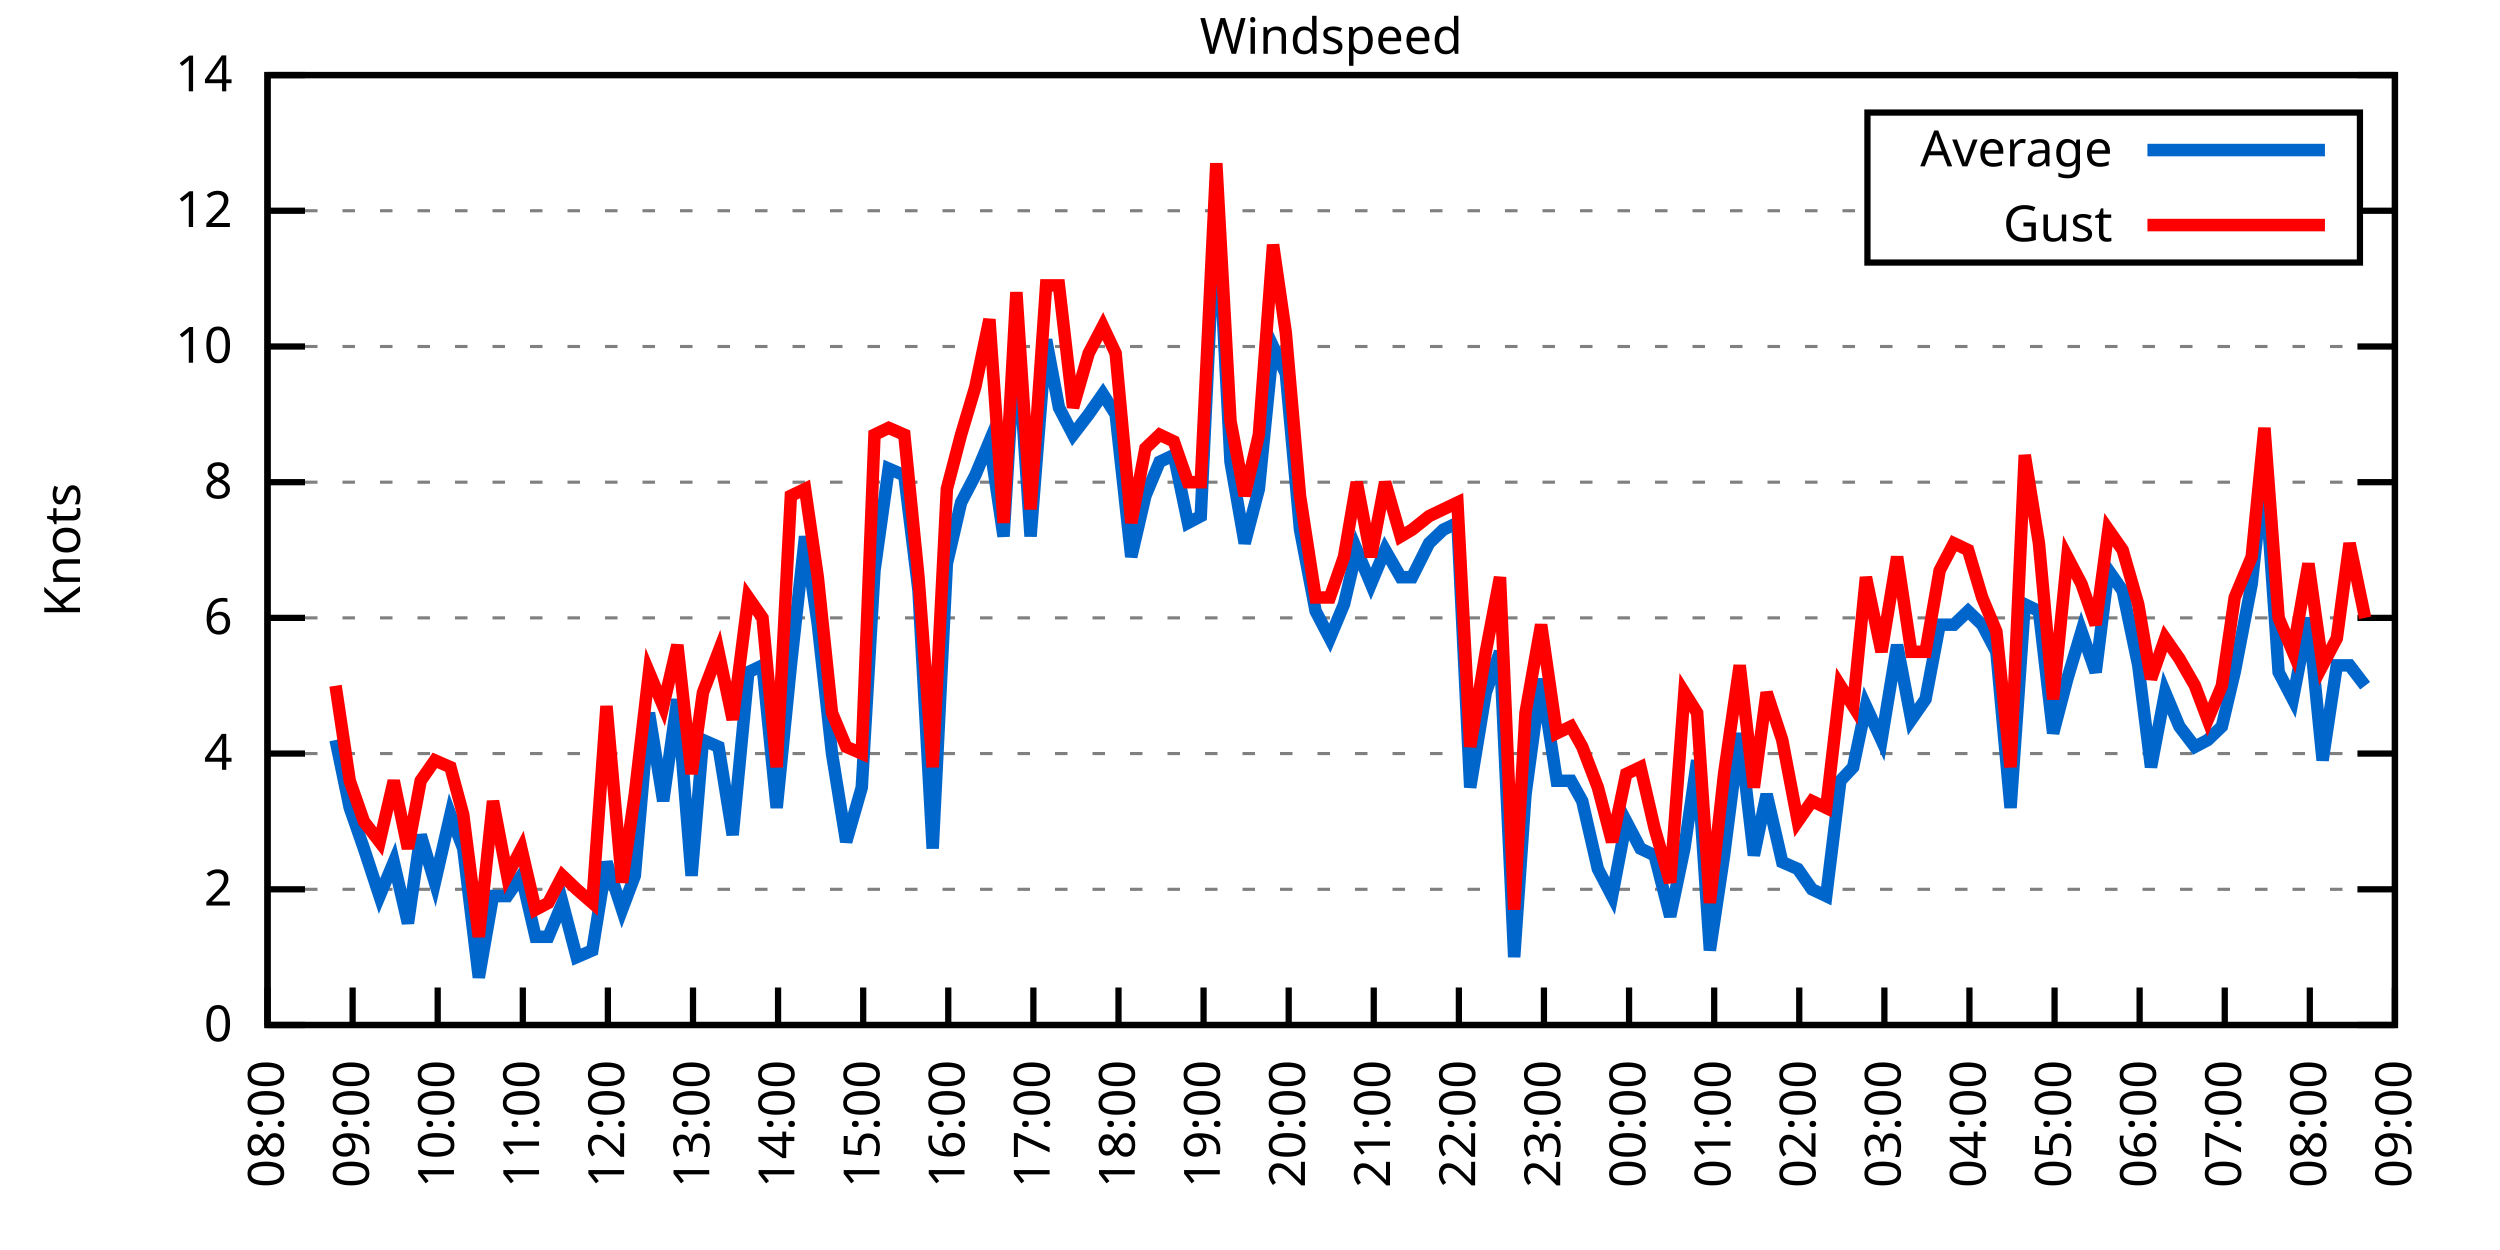
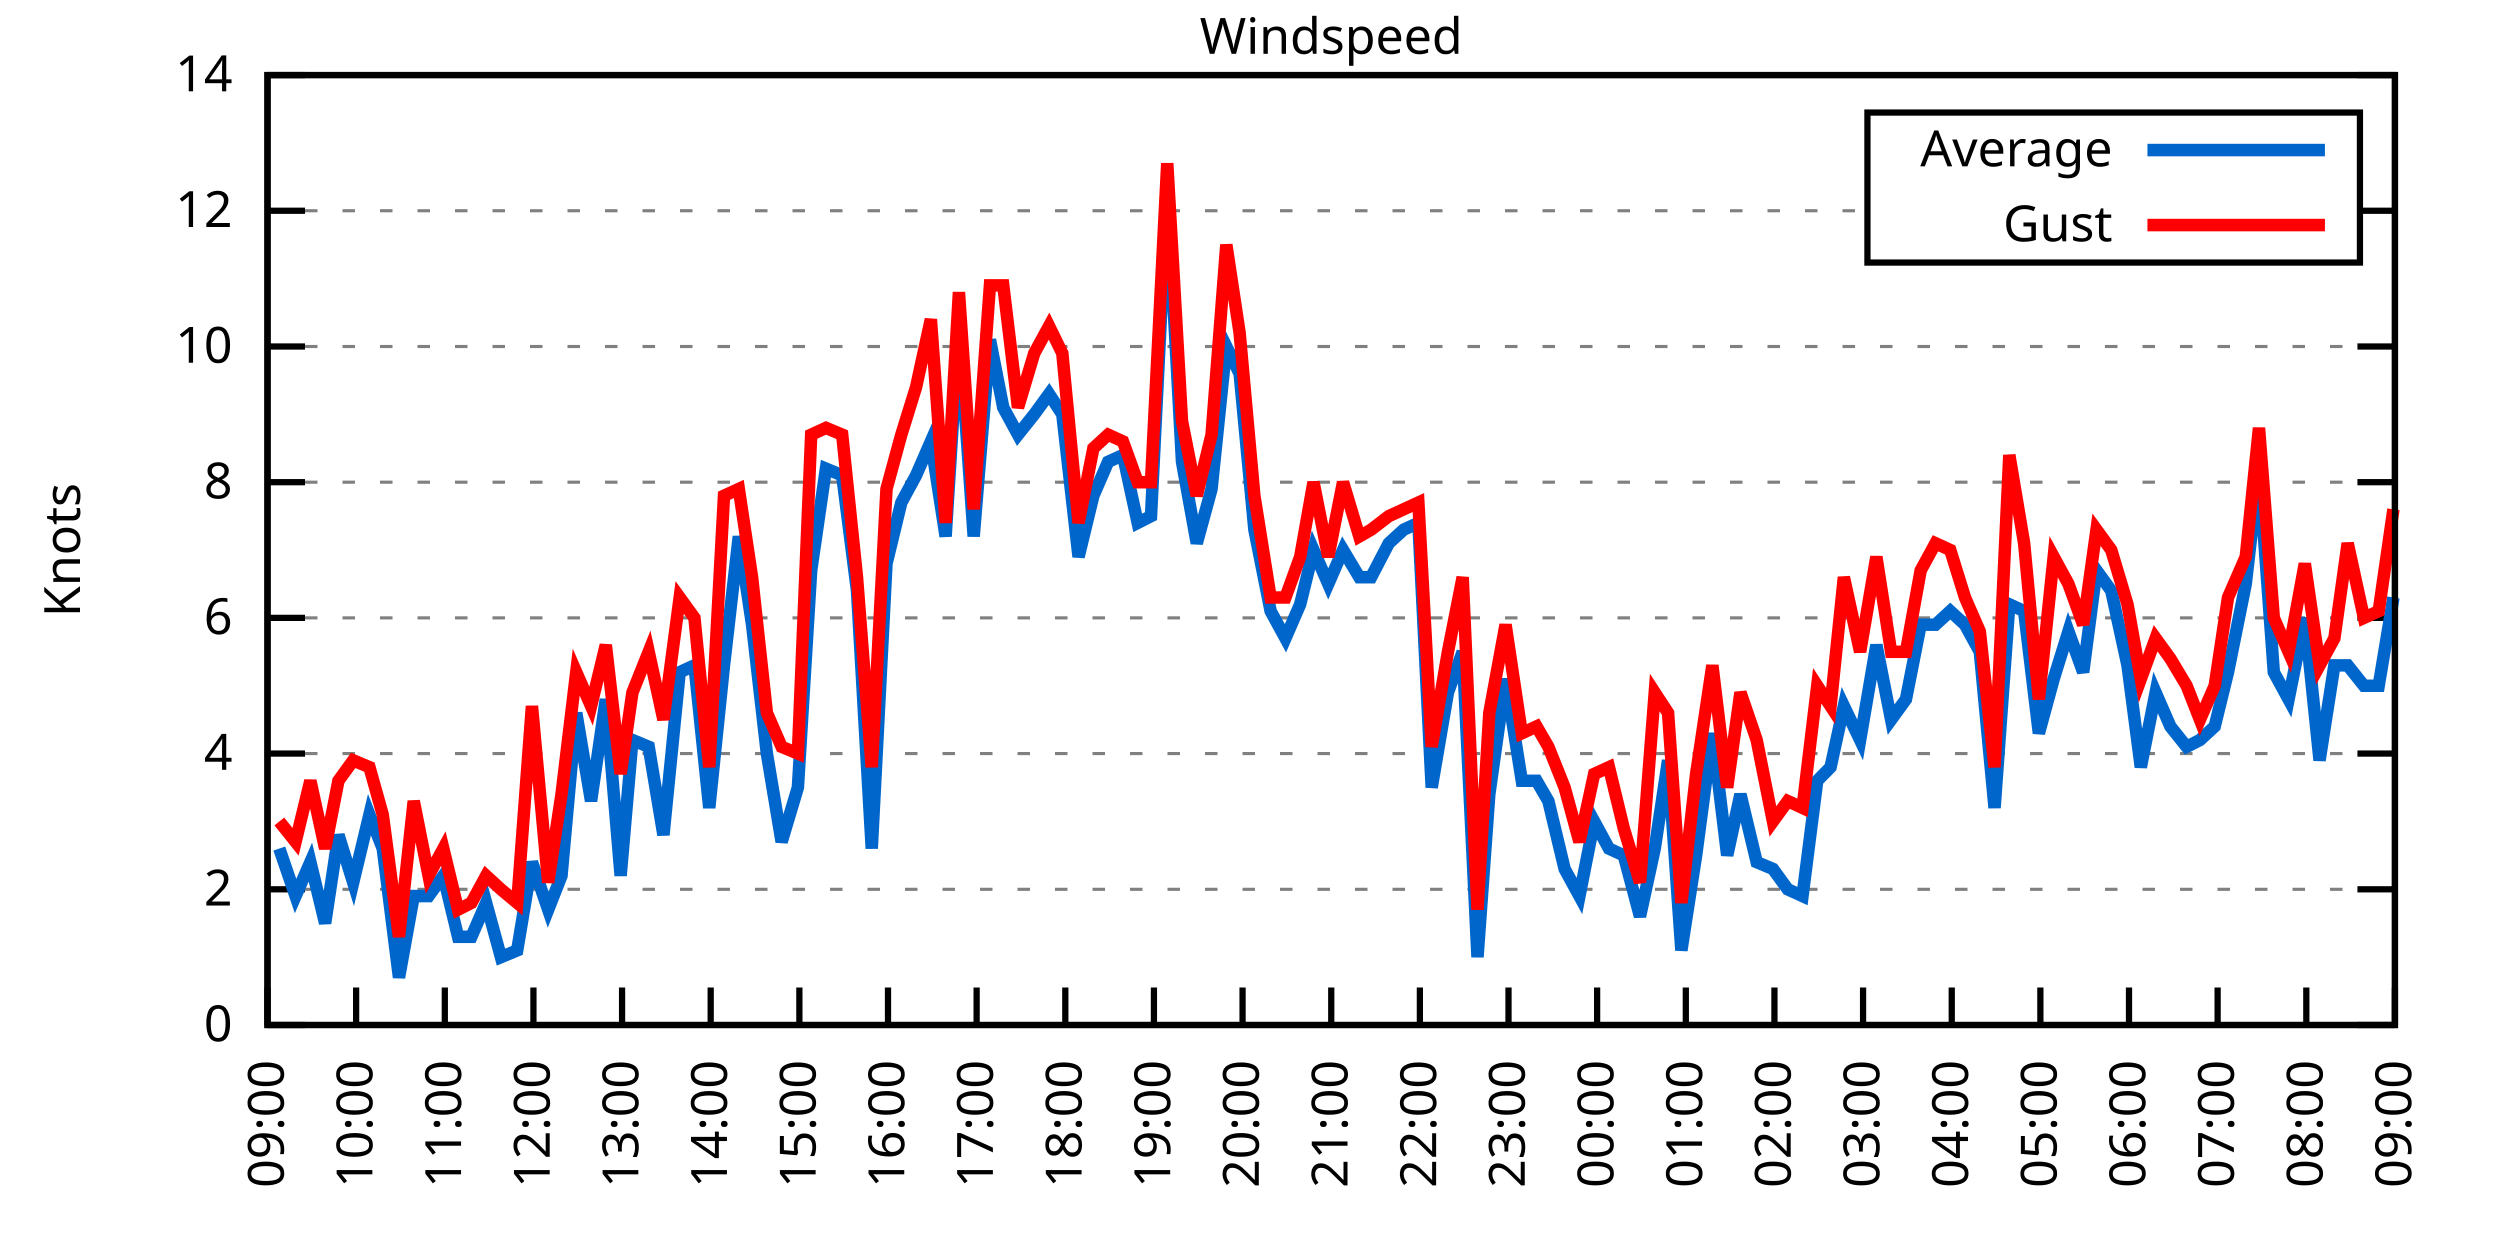
<svg xmlns="http://www.w3.org/2000/svg" xmlns:xlink="http://www.w3.org/1999/xlink" width="400" height="200" viewBox="0 0 400 200">
  <g id="gnuplot_canvas">
    <rect x="0" y="0" width="400" height="200" fill="none" />
    <defs>
      <circle id="gpDot" r="0.5" stroke-width="0.5" stroke="currentColor" />
      <path id="gpPt0" stroke-width="0.333" stroke="currentColor" d="M-1,0 h2 M0,-1 v2" />
      <path id="gpPt1" stroke-width="0.333" stroke="currentColor" d="M-1,-1 L1,1 M1,-1 L-1,1" />
      <path id="gpPt2" stroke-width="0.333" stroke="currentColor" d="M-1,0 L1,0 M0,-1 L0,1 M-1,-1 L1,1 M-1,1 L1,-1" />
      <rect id="gpPt3" stroke-width="0.333" stroke="currentColor" x="-1" y="-1" width="2" height="2" />
      <rect id="gpPt4" stroke-width="0.333" stroke="currentColor" fill="currentColor" x="-1" y="-1" width="2" height="2" />
      <circle id="gpPt5" stroke-width="0.333" stroke="currentColor" cx="0" cy="0" r="1" />
      <use xlink:href="#gpPt5" id="gpPt6" fill="currentColor" stroke="none" />
      <path id="gpPt7" stroke-width="0.333" stroke="currentColor" d="M0,-1.33 L-1.33,0.67 L1.33,0.67 z" />
      <use xlink:href="#gpPt7" id="gpPt8" fill="currentColor" stroke="none" />
      <use xlink:href="#gpPt7" id="gpPt9" stroke="currentColor" transform="rotate(180)" />
      <use xlink:href="#gpPt9" id="gpPt10" fill="currentColor" stroke="none" />
      <use xlink:href="#gpPt3" id="gpPt11" stroke="currentColor" transform="rotate(45)" />
      <use xlink:href="#gpPt11" id="gpPt12" fill="currentColor" stroke="none" />
      <path id="gpPt13" stroke-width="0.333" stroke="currentColor" d="M0,1.330 L1.265,0.411 L0.782,-1.067 L-0.782,-1.076 L-1.265,0.411 z" />
      <use xlink:href="#gpPt13" id="gpPt14" fill="currentColor" stroke="none" />
      <filter id="textbox" filterUnits="objectBoundingBox" x="0" y="0" height="1" width="1">
        <feFlood flood-color="white" flood-opacity="1" result="bgnd" />
        <feComposite in="SourceGraphic" in2="bgnd" operator="atop" />
      </filter>
      <filter id="greybox" filterUnits="objectBoundingBox" x="0" y="0" height="1" width="1">
        <feFlood flood-color="lightgrey" flood-opacity="1" result="grey" />
        <feComposite in="SourceGraphic" in2="grey" operator="atop" />
      </filter>
    </defs>
    <g fill="none" color="white" stroke="currentColor" stroke-width="1.00" stroke-linecap="butt" stroke-linejoin="miter">
</g>
    <g fill="none" color="black" stroke="currentColor" stroke-width="1.00" stroke-linecap="butt" stroke-linejoin="miter">
      <g stroke="none" shape-rendering="crispEdges">
        <polygon fill="rgb(255, 255, 255)" points="42.80,164.00 383.18,164.00 383.18,12.02 42.80,12.02 " />
      </g>
    </g>
    <g fill="none" color="black" stroke="currentColor" stroke-width="1.00" stroke-linecap="butt" stroke-linejoin="miter">
</g>
    <g fill="none" color="black" stroke="black" stroke-width="0.50" stroke-linecap="butt" stroke-linejoin="miter">
</g>
    <g fill="none" color="gray" stroke="currentColor" stroke-width="0.50" stroke-linecap="butt" stroke-linejoin="miter">
      <path stroke="gray" stroke-dasharray="2,4" class="gridline" d="M42.80,164.00 L383.19,164.00  " />
    </g>
    <g fill="none" color="gray" stroke="gray" stroke-width="1.00" stroke-linecap="butt" stroke-linejoin="miter">
</g>
    <g fill="none" color="black" stroke="currentColor" stroke-width="1.00" stroke-linecap="butt" stroke-linejoin="miter">
      <path stroke="black" d="M42.80,164.00 L48.80,164.00 M383.19,164.00 L377.19,164.00  " />
      <g transform="translate(37.20,166.60)" stroke="none" fill="black" font-family="Sans" font-size="8.00" text-anchor="end">
        <text>
          <tspan font-family="Sans"> 0</tspan>
        </text>
      </g>
    </g>
    <g fill="none" color="black" stroke="currentColor" stroke-width="1.00" stroke-linecap="butt" stroke-linejoin="miter">
</g>
    <g fill="none" color="black" stroke="black" stroke-width="0.50" stroke-linecap="butt" stroke-linejoin="miter">
</g>
    <g fill="none" color="gray" stroke="currentColor" stroke-width="0.50" stroke-linecap="butt" stroke-linejoin="miter">
      <path stroke="gray" stroke-dasharray="2,4" class="gridline" d="M42.80,142.29 L383.19,142.29  " />
    </g>
    <g fill="none" color="gray" stroke="gray" stroke-width="1.00" stroke-linecap="butt" stroke-linejoin="miter">
</g>
    <g fill="none" color="black" stroke="currentColor" stroke-width="1.00" stroke-linecap="butt" stroke-linejoin="miter">
      <path stroke="black" d="M42.80,142.29 L48.80,142.29 M383.19,142.29 L377.19,142.29  " />
      <g transform="translate(37.20,144.89)" stroke="none" fill="black" font-family="Sans" font-size="8.00" text-anchor="end">
        <text>
          <tspan font-family="Sans"> 2</tspan>
        </text>
      </g>
    </g>
    <g fill="none" color="black" stroke="currentColor" stroke-width="1.00" stroke-linecap="butt" stroke-linejoin="miter">
</g>
    <g fill="none" color="black" stroke="black" stroke-width="0.50" stroke-linecap="butt" stroke-linejoin="miter">
</g>
    <g fill="none" color="gray" stroke="currentColor" stroke-width="0.50" stroke-linecap="butt" stroke-linejoin="miter">
      <path stroke="gray" stroke-dasharray="2,4" class="gridline" d="M42.80,120.57 L383.19,120.57  " />
    </g>
    <g fill="none" color="gray" stroke="gray" stroke-width="1.00" stroke-linecap="butt" stroke-linejoin="miter">
</g>
    <g fill="none" color="black" stroke="currentColor" stroke-width="1.00" stroke-linecap="butt" stroke-linejoin="miter">
      <path stroke="black" d="M42.80,120.57 L48.80,120.57 M383.19,120.57 L377.19,120.57  " />
      <g transform="translate(37.20,123.17)" stroke="none" fill="black" font-family="Sans" font-size="8.00" text-anchor="end">
        <text>
          <tspan font-family="Sans"> 4</tspan>
        </text>
      </g>
    </g>
    <g fill="none" color="black" stroke="currentColor" stroke-width="1.00" stroke-linecap="butt" stroke-linejoin="miter">
</g>
    <g fill="none" color="black" stroke="black" stroke-width="0.50" stroke-linecap="butt" stroke-linejoin="miter">
</g>
    <g fill="none" color="gray" stroke="currentColor" stroke-width="0.50" stroke-linecap="butt" stroke-linejoin="miter">
      <path stroke="gray" stroke-dasharray="2,4" class="gridline" d="M42.80,98.86 L383.19,98.86  " />
    </g>
    <g fill="none" color="gray" stroke="gray" stroke-width="1.00" stroke-linecap="butt" stroke-linejoin="miter">
</g>
    <g fill="none" color="black" stroke="currentColor" stroke-width="1.00" stroke-linecap="butt" stroke-linejoin="miter">
      <path stroke="black" d="M42.80,98.86 L48.80,98.86 M383.19,98.86 L377.19,98.86  " />
      <g transform="translate(37.20,101.46)" stroke="none" fill="black" font-family="Sans" font-size="8.00" text-anchor="end">
        <text>
          <tspan font-family="Sans"> 6</tspan>
        </text>
      </g>
    </g>
    <g fill="none" color="black" stroke="currentColor" stroke-width="1.00" stroke-linecap="butt" stroke-linejoin="miter">
</g>
    <g fill="none" color="black" stroke="black" stroke-width="0.50" stroke-linecap="butt" stroke-linejoin="miter">
</g>
    <g fill="none" color="gray" stroke="currentColor" stroke-width="0.50" stroke-linecap="butt" stroke-linejoin="miter">
      <path stroke="gray" stroke-dasharray="2,4" class="gridline" d="M42.80,77.15 L383.19,77.15  " />
    </g>
    <g fill="none" color="gray" stroke="gray" stroke-width="1.00" stroke-linecap="butt" stroke-linejoin="miter">
</g>
    <g fill="none" color="black" stroke="currentColor" stroke-width="1.00" stroke-linecap="butt" stroke-linejoin="miter">
      <path stroke="black" d="M42.80,77.15 L48.80,77.15 M383.19,77.15 L377.19,77.15  " />
      <g transform="translate(37.20,79.75)" stroke="none" fill="black" font-family="Sans" font-size="8.00" text-anchor="end">
        <text>
          <tspan font-family="Sans"> 8</tspan>
        </text>
      </g>
    </g>
    <g fill="none" color="black" stroke="currentColor" stroke-width="1.00" stroke-linecap="butt" stroke-linejoin="miter">
</g>
    <g fill="none" color="black" stroke="black" stroke-width="0.50" stroke-linecap="butt" stroke-linejoin="miter">
</g>
    <g fill="none" color="gray" stroke="currentColor" stroke-width="0.50" stroke-linecap="butt" stroke-linejoin="miter">
      <path stroke="gray" stroke-dasharray="2,4" class="gridline" d="M42.80,55.44 L383.19,55.44  " />
    </g>
    <g fill="none" color="gray" stroke="gray" stroke-width="1.00" stroke-linecap="butt" stroke-linejoin="miter">
</g>
    <g fill="none" color="black" stroke="currentColor" stroke-width="1.00" stroke-linecap="butt" stroke-linejoin="miter">
      <path stroke="black" d="M42.80,55.44 L48.80,55.44 M383.19,55.44 L377.19,55.44  " />
      <g transform="translate(37.20,58.04)" stroke="none" fill="black" font-family="Sans" font-size="8.00" text-anchor="end">
        <text>
          <tspan font-family="Sans"> 10</tspan>
        </text>
      </g>
    </g>
    <g fill="none" color="black" stroke="currentColor" stroke-width="1.00" stroke-linecap="butt" stroke-linejoin="miter">
</g>
    <g fill="none" color="black" stroke="black" stroke-width="0.50" stroke-linecap="butt" stroke-linejoin="miter">
</g>
    <g fill="none" color="gray" stroke="currentColor" stroke-width="0.50" stroke-linecap="butt" stroke-linejoin="miter">
      <path stroke="gray" stroke-dasharray="2,4" class="gridline" d="M42.80,33.72 L298.79,33.72 M377.59,33.72 L383.19,33.72  " />
    </g>
    <g fill="none" color="gray" stroke="gray" stroke-width="1.00" stroke-linecap="butt" stroke-linejoin="miter">
</g>
    <g fill="none" color="black" stroke="currentColor" stroke-width="1.00" stroke-linecap="butt" stroke-linejoin="miter">
      <path stroke="black" d="M42.80,33.72 L48.80,33.72 M383.19,33.72 L377.19,33.72  " />
      <g transform="translate(37.20,36.32)" stroke="none" fill="black" font-family="Sans" font-size="8.00" text-anchor="end">
        <text>
          <tspan font-family="Sans"> 12</tspan>
        </text>
      </g>
    </g>
    <g fill="none" color="black" stroke="currentColor" stroke-width="1.00" stroke-linecap="butt" stroke-linejoin="miter">
</g>
    <g fill="none" color="black" stroke="black" stroke-width="0.50" stroke-linecap="butt" stroke-linejoin="miter">
</g>
    <g fill="none" color="gray" stroke="currentColor" stroke-width="0.50" stroke-linecap="butt" stroke-linejoin="miter">
      <path stroke="gray" stroke-dasharray="2,4" class="gridline" d="M42.80,12.01 L383.19,12.01  " />
    </g>
    <g fill="none" color="gray" stroke="gray" stroke-width="1.00" stroke-linecap="butt" stroke-linejoin="miter">
</g>
    <g fill="none" color="black" stroke="currentColor" stroke-width="1.00" stroke-linecap="butt" stroke-linejoin="miter">
      <path stroke="black" d="M42.80,12.01 L48.80,12.01 M383.19,12.01 L377.19,12.01  " />
      <g transform="translate(37.20,14.61)" stroke="none" fill="black" font-family="Sans" font-size="8.00" text-anchor="end">
        <text>
          <tspan font-family="Sans"> 14</tspan>
        </text>
      </g>
    </g>
    <g fill="none" color="black" stroke="currentColor" stroke-width="1.00" stroke-linecap="butt" stroke-linejoin="miter">
      <path stroke="black" d="M42.80,164.00 L42.80,158.00  " />
      <g transform="translate(45.40,169.60) rotate(270.00)" stroke="none" fill="black" font-family="Sans" font-size="8.00" text-anchor="end">
        <text>
-           <tspan font-family="Sans">08:00</tspan>
-         </text>
-       </g>
-     </g>
-     <g fill="none" color="black" stroke="currentColor" stroke-width="1.00" stroke-linecap="butt" stroke-linejoin="miter">
-       <path stroke="black" d="M56.42,164.00 L56.42,158.00  " />
-       <g transform="translate(59.02,169.60) rotate(270.00)" stroke="none" fill="black" font-family="Sans" font-size="8.00" text-anchor="end">
-         <text>
          <tspan font-family="Sans">09:00</tspan>
        </text>
      </g>
    </g>
    <g fill="none" color="black" stroke="currentColor" stroke-width="1.00" stroke-linecap="butt" stroke-linejoin="miter">
-       <path stroke="black" d="M70.03,164.00 L70.03,158.00  " />
-       <g transform="translate(72.63,169.60) rotate(270.00)" stroke="none" fill="black" font-family="Sans" font-size="8.00" text-anchor="end">
+       <path stroke="black" d="M56.98,164.00 L56.98,158.00  " />
+       <g transform="translate(59.58,169.60) rotate(270.00)" stroke="none" fill="black" font-family="Sans" font-size="8.00" text-anchor="end">
        <text>
          <tspan font-family="Sans">10:00</tspan>
        </text>
      </g>
    </g>
    <g fill="none" color="black" stroke="currentColor" stroke-width="1.00" stroke-linecap="butt" stroke-linejoin="miter">
-       <path stroke="black" d="M83.65,164.00 L83.65,158.00  " />
-       <g transform="translate(86.25,169.60) rotate(270.00)" stroke="none" fill="black" font-family="Sans" font-size="8.00" text-anchor="end">
+       <path stroke="black" d="M71.17,164.00 L71.17,158.00  " />
+       <g transform="translate(73.77,169.60) rotate(270.00)" stroke="none" fill="black" font-family="Sans" font-size="8.00" text-anchor="end">
        <text>
          <tspan font-family="Sans">11:00</tspan>
        </text>
      </g>
    </g>
    <g fill="none" color="black" stroke="currentColor" stroke-width="1.00" stroke-linecap="butt" stroke-linejoin="miter">
-       <path stroke="black" d="M97.26,164.00 L97.26,158.00  " />
-       <g transform="translate(99.86,169.60) rotate(270.00)" stroke="none" fill="black" font-family="Sans" font-size="8.00" text-anchor="end">
+       <path stroke="black" d="M85.35,164.00 L85.35,158.00  " />
+       <g transform="translate(87.95,169.60) rotate(270.00)" stroke="none" fill="black" font-family="Sans" font-size="8.00" text-anchor="end">
        <text>
          <tspan font-family="Sans">12:00</tspan>
        </text>
      </g>
    </g>
    <g fill="none" color="black" stroke="currentColor" stroke-width="1.00" stroke-linecap="butt" stroke-linejoin="miter">
-       <path stroke="black" d="M110.88,164.00 L110.88,158.00  " />
-       <g transform="translate(113.48,169.60) rotate(270.00)" stroke="none" fill="black" font-family="Sans" font-size="8.00" text-anchor="end">
+       <path stroke="black" d="M99.53,164.00 L99.53,158.00  " />
+       <g transform="translate(102.13,169.60) rotate(270.00)" stroke="none" fill="black" font-family="Sans" font-size="8.00" text-anchor="end">
        <text>
          <tspan font-family="Sans">13:00</tspan>
        </text>
      </g>
    </g>
    <g fill="none" color="black" stroke="currentColor" stroke-width="1.00" stroke-linecap="butt" stroke-linejoin="miter">
-       <path stroke="black" d="M124.49,164.00 L124.49,158.00  " />
-       <g transform="translate(127.09,169.60) rotate(270.00)" stroke="none" fill="black" font-family="Sans" font-size="8.00" text-anchor="end">
+       <path stroke="black" d="M113.71,164.00 L113.71,158.00  " />
+       <g transform="translate(116.31,169.60) rotate(270.00)" stroke="none" fill="black" font-family="Sans" font-size="8.00" text-anchor="end">
        <text>
          <tspan font-family="Sans">14:00</tspan>
        </text>
      </g>
    </g>
    <g fill="none" color="black" stroke="currentColor" stroke-width="1.00" stroke-linecap="butt" stroke-linejoin="miter">
-       <path stroke="black" d="M138.11,164.00 L138.11,158.00  " />
-       <g transform="translate(140.71,169.60) rotate(270.00)" stroke="none" fill="black" font-family="Sans" font-size="8.00" text-anchor="end">
+       <path stroke="black" d="M127.90,164.00 L127.90,158.00  " />
+       <g transform="translate(130.50,169.60) rotate(270.00)" stroke="none" fill="black" font-family="Sans" font-size="8.00" text-anchor="end">
        <text>
          <tspan font-family="Sans">15:00</tspan>
        </text>
      </g>
    </g>
    <g fill="none" color="black" stroke="currentColor" stroke-width="1.00" stroke-linecap="butt" stroke-linejoin="miter">
-       <path stroke="black" d="M151.72,164.00 L151.72,158.00  " />
-       <g transform="translate(154.32,169.60) rotate(270.00)" stroke="none" fill="black" font-family="Sans" font-size="8.00" text-anchor="end">
+       <path stroke="black" d="M142.08,164.00 L142.08,158.00  " />
+       <g transform="translate(144.68,169.60) rotate(270.00)" stroke="none" fill="black" font-family="Sans" font-size="8.00" text-anchor="end">
        <text>
          <tspan font-family="Sans">16:00</tspan>
        </text>
      </g>
    </g>
    <g fill="none" color="black" stroke="currentColor" stroke-width="1.00" stroke-linecap="butt" stroke-linejoin="miter">
-       <path stroke="black" d="M165.34,164.00 L165.34,158.00  " />
-       <g transform="translate(167.94,169.60) rotate(270.00)" stroke="none" fill="black" font-family="Sans" font-size="8.00" text-anchor="end">
+       <path stroke="black" d="M156.26,164.00 L156.26,158.00  " />
+       <g transform="translate(158.86,169.60) rotate(270.00)" stroke="none" fill="black" font-family="Sans" font-size="8.00" text-anchor="end">
        <text>
          <tspan font-family="Sans">17:00</tspan>
        </text>
      </g>
    </g>
    <g fill="none" color="black" stroke="currentColor" stroke-width="1.00" stroke-linecap="butt" stroke-linejoin="miter">
-       <path stroke="black" d="M178.96,164.00 L178.96,158.00  " />
-       <g transform="translate(181.56,169.60) rotate(270.00)" stroke="none" fill="black" font-family="Sans" font-size="8.00" text-anchor="end">
+       <path stroke="black" d="M170.45,164.00 L170.45,158.00  " />
+       <g transform="translate(173.05,169.60) rotate(270.00)" stroke="none" fill="black" font-family="Sans" font-size="8.00" text-anchor="end">
        <text>
          <tspan font-family="Sans">18:00</tspan>
        </text>
      </g>
    </g>
    <g fill="none" color="black" stroke="currentColor" stroke-width="1.00" stroke-linecap="butt" stroke-linejoin="miter">
-       <path stroke="black" d="M192.57,164.00 L192.57,158.00  " />
-       <g transform="translate(195.17,169.60) rotate(270.00)" stroke="none" fill="black" font-family="Sans" font-size="8.00" text-anchor="end">
+       <path stroke="black" d="M184.63,164.00 L184.63,158.00  " />
+       <g transform="translate(187.23,169.60) rotate(270.00)" stroke="none" fill="black" font-family="Sans" font-size="8.00" text-anchor="end">
        <text>
          <tspan font-family="Sans">19:00</tspan>
        </text>
      </g>
    </g>
    <g fill="none" color="black" stroke="currentColor" stroke-width="1.00" stroke-linecap="butt" stroke-linejoin="miter">
-       <path stroke="black" d="M206.19,164.00 L206.19,158.00  " />
-       <g transform="translate(208.79,169.60) rotate(270.00)" stroke="none" fill="black" font-family="Sans" font-size="8.00" text-anchor="end">
+       <path stroke="black" d="M198.81,164.00 L198.81,158.00  " />
+       <g transform="translate(201.41,169.60) rotate(270.00)" stroke="none" fill="black" font-family="Sans" font-size="8.00" text-anchor="end">
        <text>
          <tspan font-family="Sans">20:00</tspan>
        </text>
      </g>
    </g>
    <g fill="none" color="black" stroke="currentColor" stroke-width="1.00" stroke-linecap="butt" stroke-linejoin="miter">
-       <path stroke="black" d="M219.80,164.00 L219.80,158.00  " />
-       <g transform="translate(222.40,169.60) rotate(270.00)" stroke="none" fill="black" font-family="Sans" font-size="8.00" text-anchor="end">
+       <path stroke="black" d="M213.00,164.00 L213.00,158.00  " />
+       <g transform="translate(215.60,169.60) rotate(270.00)" stroke="none" fill="black" font-family="Sans" font-size="8.00" text-anchor="end">
        <text>
          <tspan font-family="Sans">21:00</tspan>
        </text>
      </g>
    </g>
    <g fill="none" color="black" stroke="currentColor" stroke-width="1.00" stroke-linecap="butt" stroke-linejoin="miter">
-       <path stroke="black" d="M233.42,164.00 L233.42,158.00  " />
-       <g transform="translate(236.02,169.60) rotate(270.00)" stroke="none" fill="black" font-family="Sans" font-size="8.00" text-anchor="end">
+       <path stroke="black" d="M227.18,164.00 L227.18,158.00  " />
+       <g transform="translate(229.78,169.60) rotate(270.00)" stroke="none" fill="black" font-family="Sans" font-size="8.00" text-anchor="end">
        <text>
          <tspan font-family="Sans">22:00</tspan>
        </text>
      </g>
    </g>
    <g fill="none" color="black" stroke="currentColor" stroke-width="1.00" stroke-linecap="butt" stroke-linejoin="miter">
-       <path stroke="black" d="M247.03,164.00 L247.03,158.00  " />
-       <g transform="translate(249.63,169.60) rotate(270.00)" stroke="none" fill="black" font-family="Sans" font-size="8.00" text-anchor="end">
+       <path stroke="black" d="M241.36,164.00 L241.36,158.00  " />
+       <g transform="translate(243.96,169.60) rotate(270.00)" stroke="none" fill="black" font-family="Sans" font-size="8.00" text-anchor="end">
        <text>
          <tspan font-family="Sans">23:00</tspan>
        </text>
      </g>
    </g>
    <g fill="none" color="black" stroke="currentColor" stroke-width="1.00" stroke-linecap="butt" stroke-linejoin="miter">
-       <path stroke="black" d="M260.65,164.00 L260.65,158.00  " />
-       <g transform="translate(263.25,169.60) rotate(270.00)" stroke="none" fill="black" font-family="Sans" font-size="8.00" text-anchor="end">
+       <path stroke="black" d="M255.54,164.00 L255.54,158.00  " />
+       <g transform="translate(258.14,169.60) rotate(270.00)" stroke="none" fill="black" font-family="Sans" font-size="8.00" text-anchor="end">
        <text>
          <tspan font-family="Sans">00:00</tspan>
        </text>
      </g>
    </g>
    <g fill="none" color="black" stroke="currentColor" stroke-width="1.00" stroke-linecap="butt" stroke-linejoin="miter">
-       <path stroke="black" d="M274.27,164.00 L274.27,158.00  " />
-       <g transform="translate(276.87,169.60) rotate(270.00)" stroke="none" fill="black" font-family="Sans" font-size="8.00" text-anchor="end">
+       <path stroke="black" d="M269.73,164.00 L269.73,158.00  " />
+       <g transform="translate(272.33,169.60) rotate(270.00)" stroke="none" fill="black" font-family="Sans" font-size="8.00" text-anchor="end">
        <text>
          <tspan font-family="Sans">01:00</tspan>
        </text>
      </g>
    </g>
    <g fill="none" color="black" stroke="currentColor" stroke-width="1.00" stroke-linecap="butt" stroke-linejoin="miter">
-       <path stroke="black" d="M287.88,164.00 L287.88,158.00  " />
-       <g transform="translate(290.48,169.60) rotate(270.00)" stroke="none" fill="black" font-family="Sans" font-size="8.00" text-anchor="end">
+       <path stroke="black" d="M283.91,164.00 L283.91,158.00  " />
+       <g transform="translate(286.51,169.60) rotate(270.00)" stroke="none" fill="black" font-family="Sans" font-size="8.00" text-anchor="end">
        <text>
          <tspan font-family="Sans">02:00</tspan>
        </text>
      </g>
    </g>
    <g fill="none" color="black" stroke="currentColor" stroke-width="1.00" stroke-linecap="butt" stroke-linejoin="miter">
-       <path stroke="black" d="M301.50,164.00 L301.50,158.00  " />
-       <g transform="translate(304.10,169.60) rotate(270.00)" stroke="none" fill="black" font-family="Sans" font-size="8.00" text-anchor="end">
+       <path stroke="black" d="M298.09,164.00 L298.09,158.00  " />
+       <g transform="translate(300.69,169.60) rotate(270.00)" stroke="none" fill="black" font-family="Sans" font-size="8.00" text-anchor="end">
        <text>
          <tspan font-family="Sans">03:00</tspan>
        </text>
      </g>
    </g>
    <g fill="none" color="black" stroke="currentColor" stroke-width="1.00" stroke-linecap="butt" stroke-linejoin="miter">
-       <path stroke="black" d="M315.11,164.00 L315.11,158.00  " />
-       <g transform="translate(317.71,169.60) rotate(270.00)" stroke="none" fill="black" font-family="Sans" font-size="8.00" text-anchor="end">
+       <path stroke="black" d="M312.28,164.00 L312.28,158.00  " />
+       <g transform="translate(314.88,169.60) rotate(270.00)" stroke="none" fill="black" font-family="Sans" font-size="8.00" text-anchor="end">
        <text>
          <tspan font-family="Sans">04:00</tspan>
        </text>
      </g>
    </g>
    <g fill="none" color="black" stroke="currentColor" stroke-width="1.00" stroke-linecap="butt" stroke-linejoin="miter">
-       <path stroke="black" d="M328.73,164.00 L328.73,158.00  " />
-       <g transform="translate(331.33,169.60) rotate(270.00)" stroke="none" fill="black" font-family="Sans" font-size="8.00" text-anchor="end">
+       <path stroke="black" d="M326.46,164.00 L326.46,158.00  " />
+       <g transform="translate(329.06,169.60) rotate(270.00)" stroke="none" fill="black" font-family="Sans" font-size="8.00" text-anchor="end">
        <text>
          <tspan font-family="Sans">05:00</tspan>
        </text>
      </g>
    </g>
    <g fill="none" color="black" stroke="currentColor" stroke-width="1.00" stroke-linecap="butt" stroke-linejoin="miter">
-       <path stroke="black" d="M342.34,164.00 L342.34,158.00  " />
-       <g transform="translate(344.94,169.60) rotate(270.00)" stroke="none" fill="black" font-family="Sans" font-size="8.00" text-anchor="end">
+       <path stroke="black" d="M340.64,164.00 L340.64,158.00  " />
+       <g transform="translate(343.24,169.60) rotate(270.00)" stroke="none" fill="black" font-family="Sans" font-size="8.00" text-anchor="end">
        <text>
          <tspan font-family="Sans">06:00</tspan>
        </text>
      </g>
    </g>
    <g fill="none" color="black" stroke="currentColor" stroke-width="1.00" stroke-linecap="butt" stroke-linejoin="miter">
-       <path stroke="black" d="M355.96,164.00 L355.96,158.00  " />
-       <g transform="translate(358.56,169.60) rotate(270.00)" stroke="none" fill="black" font-family="Sans" font-size="8.00" text-anchor="end">
+       <path stroke="black" d="M354.82,164.00 L354.82,158.00  " />
+       <g transform="translate(357.42,169.60) rotate(270.00)" stroke="none" fill="black" font-family="Sans" font-size="8.00" text-anchor="end">
        <text>
          <tspan font-family="Sans">07:00</tspan>
        </text>
      </g>
    </g>
    <g fill="none" color="black" stroke="currentColor" stroke-width="1.00" stroke-linecap="butt" stroke-linejoin="miter">
-       <path stroke="black" d="M369.57,164.00 L369.57,158.00  " />
-       <g transform="translate(372.17,169.60) rotate(270.00)" stroke="none" fill="black" font-family="Sans" font-size="8.00" text-anchor="end">
+       <path stroke="black" d="M369.01,164.00 L369.01,158.00  " />
+       <g transform="translate(371.61,169.60) rotate(270.00)" stroke="none" fill="black" font-family="Sans" font-size="8.00" text-anchor="end">
        <text>
          <tspan font-family="Sans">08:00</tspan>
        </text>
      </g>
    </g>
    <g fill="none" color="black" stroke="currentColor" stroke-width="1.00" stroke-linecap="butt" stroke-linejoin="miter">
      <path stroke="black" d="M383.19,164.00 L383.19,158.00  " />
      <g transform="translate(385.79,169.60) rotate(270.00)" stroke="none" fill="black" font-family="Sans" font-size="8.00" text-anchor="end">
        <text>
          <tspan font-family="Sans">09:00</tspan>
        </text>
      </g>
    </g>
    <g fill="none" color="black" stroke="currentColor" stroke-width="1.00" stroke-linecap="butt" stroke-linejoin="miter">
</g>
    <g fill="none" color="black" stroke="currentColor" stroke-width="1.00" stroke-linecap="butt" stroke-linejoin="miter">
      <path stroke="black" d="M42.80,12.01 L42.80,164.00 L383.19,164.00 L383.19,12.01 L42.80,12.01 Z  " />
    </g>
    <g fill="none" color="black" stroke="currentColor" stroke-width="1.00" stroke-linecap="butt" stroke-linejoin="miter">
</g>
    <g fill="none" color="black" stroke="currentColor" stroke-width="1.00" stroke-linecap="butt" stroke-linejoin="miter">
      <path stroke="black" d="M298.79,42.01 L298.79,18.01 L377.59,18.01 L377.59,42.01 L298.79,42.01 Z  " />
    </g>
    <g id="Windspeed_plot_1">
      <g fill="none" color="white" stroke="black" stroke-width="2.00" stroke-linecap="butt" stroke-linejoin="miter">
</g>
      <g fill="none" color="black" stroke="currentColor" stroke-width="2.00" stroke-linecap="butt" stroke-linejoin="miter">
        <g transform="translate(337.99,26.61)" stroke="none" fill="black" font-family="Sans" font-size="8.00" text-anchor="end">
          <text>
            <tspan font-family="Sans">Average</tspan>
          </text>
        </g>
      </g>
      <g fill="none" color="black" stroke="currentColor" stroke-width="2.00" stroke-linecap="butt" stroke-linejoin="miter">
-         <path stroke="rgb(  0, 102, 204)" d="M343.59,24.01 L371.99,24.01 M53.69,118.40 L55.96,129.26 L58.23,135.77 L60.73,143.37 L63.00,137.94 L65.27,147.72   L67.31,133.60 L69.58,141.20 L72.07,130.35 L74.12,135.77 L76.61,156.40 L78.88,143.37 L81.15,143.37 L83.42,140.12   L85.69,149.89 L87.73,149.89 L90.00,144.46 L92.27,153.14 L94.77,152.06 L97.04,137.94 L99.53,145.54 L101.57,140.12   L103.84,114.06 L106.11,128.17 L108.38,111.89 L110.65,140.12 L112.47,118.40 L114.96,119.49 L117.23,133.60 L119.73,107.55   L122.00,106.46 L124.27,129.26 L126.54,106.46 L128.81,85.83 L130.85,99.95 L133.12,120.57 L135.39,134.69 L137.88,126.00   L139.92,91.26 L142.19,74.98 L144.69,76.06 L146.96,94.52 L149.23,135.77 L151.50,90.18 L153.77,80.41 L156.04,76.06   L158.31,70.63 L160.57,85.83 L162.62,52.18 L164.89,85.83 L167.38,54.35 L169.43,65.21 L171.69,69.55 L174.19,66.29   L176.46,63.04 L178.50,66.29 L181.00,89.09 L183.27,79.32 L185.54,73.89 L187.81,72.81 L190.08,83.66 L192.12,82.58   L194.61,30.47 L196.88,73.89 L199.15,86.92 L201.42,78.23 L203.69,55.44 L205.73,59.78 L208.00,84.75 L210.50,97.78   L212.77,102.12 L215.04,96.69 L217.08,88.00 L219.35,93.43 L221.62,88.00 L224.11,92.35 L225.93,92.35 L228.65,86.92   L230.92,84.75 L233.19,83.66 L235.23,126.00 L237.73,110.80 L240.00,104.29 L242.27,153.14 L244.08,127.09 L246.58,108.63   L249.08,124.92 L251.35,124.92 L253.16,128.17 L255.66,139.03 L257.93,143.37 L260.20,131.43 L262.47,135.77 L264.73,136.86   L267.23,146.63 L269.50,135.77 L271.54,121.66 L273.58,152.06 L275.85,136.86 L278.35,117.32 L280.62,136.86 L282.66,127.09   L285.16,137.94 L287.65,139.03 L289.92,142.29 L292.19,143.37 L294.46,124.92 L296.50,122.75 L298.55,112.97 L301.04,118.40   L303.54,103.20 L305.81,115.15 L308.08,111.89 L310.35,99.95 L312.62,99.95 L314.89,97.78 L317.15,99.95 L319.42,104.29   L321.69,129.26 L323.96,96.69 L326.23,97.78 L328.50,117.32 L330.77,108.63 L333.04,101.03 L335.31,107.55 L337.35,91.26   L339.62,94.52 L342.12,106.46 L344.16,122.75 L346.43,110.80 L348.70,116.23 L351.19,119.49 L353.24,118.40 L355.50,116.23   L357.55,107.55 L360.27,93.43 L362.31,74.98 L364.58,107.55 L366.85,111.89 L369.35,98.86 L371.62,121.66 L373.89,106.46   L375.93,106.46 L378.42,109.72  " />
+         <path stroke="rgb(  0, 102, 204)" d="M343.59,24.01 L371.99,24.01 M44.69,135.77 L47.29,143.37 L49.66,137.94 L52.02,147.72 L54.15,133.60 L56.51,141.20   L59.11,130.35 L61.24,135.77 L63.84,156.40 L66.20,143.37 L68.57,143.37 L70.93,140.12 L73.29,149.89 L75.42,149.89   L77.78,144.46 L80.15,153.14 L82.75,152.06 L85.11,137.94 L87.71,145.54 L89.84,140.12 L92.20,114.06 L94.57,128.17   L96.93,111.89 L99.30,140.12 L101.19,118.40 L103.79,119.49 L106.15,133.60 L108.75,107.55 L111.11,106.46 L113.48,129.26   L115.84,106.46 L118.21,85.83 L120.33,99.95 L122.70,120.57 L125.06,134.69 L127.66,126.00 L129.79,91.26 L132.15,74.98   L134.75,76.06 L137.12,94.52 L139.48,135.77 L141.84,90.18 L144.21,80.41 L146.57,76.06 L148.94,70.63 L151.30,85.83   L153.43,52.18 L155.79,85.83 L158.39,54.35 L160.52,65.21 L162.88,69.55 L165.48,66.29 L167.85,63.04 L169.97,66.29   L172.57,89.09 L174.94,79.32 L177.30,73.89 L179.67,72.81 L182.03,83.66 L184.16,82.58 L186.76,30.47 L189.12,73.89   L191.48,86.92 L193.85,78.23 L196.21,55.44 L198.34,59.78 L200.70,84.75 L203.30,97.78 L205.67,102.12 L208.03,96.69   L210.16,88.00 L212.52,93.43 L214.89,88.00 L217.49,92.35 L219.38,92.35 L222.21,86.92 L224.58,84.75 L226.94,83.66   L229.07,126.00 L231.67,110.80 L234.03,104.29 L236.40,153.14 L238.29,127.09 L240.89,108.63 L243.49,124.92 L245.85,124.92   L247.74,128.17 L250.34,139.03 L252.71,143.37 L255.07,131.43 L257.43,135.77 L259.80,136.86 L262.40,146.63 L264.76,135.77   L266.89,121.66 L269.02,152.06 L271.38,136.86 L273.98,117.32 L276.35,136.86 L278.47,127.09 L281.07,137.94 L283.67,139.03   L286.04,142.29 L288.40,143.37 L290.76,124.92 L292.89,122.75 L295.02,112.97 L297.62,118.40 L300.22,103.20 L302.58,115.15   L304.95,111.89 L307.31,99.95 L309.68,99.95 L312.04,97.78 L314.40,99.95 L316.77,104.29 L319.13,129.26 L321.49,96.69   L323.86,97.78 L326.22,117.32 L328.59,108.63 L330.95,101.03 L333.31,107.55 L335.44,91.26 L337.80,94.52 L340.40,106.46   L342.53,122.75 L344.90,110.80 L347.26,116.23 L349.86,119.49 L351.99,118.40 L354.35,116.23 L356.48,107.55 L359.32,93.43   L361.44,74.98 L363.81,107.55 L366.17,111.89 L368.77,98.86 L371.13,121.66 L373.50,106.46 L375.63,106.46 L378.23,109.72   L380.59,109.72 L382.95,95.60  " />
      </g>
    </g>
    <g id="Windspeed_plot_2">
      <g fill="none" color="black" stroke="currentColor" stroke-width="2.00" stroke-linecap="butt" stroke-linejoin="miter">
        <g transform="translate(337.99,38.61)" stroke="none" fill="black" font-family="Sans" font-size="8.00" text-anchor="end">
          <text>
            <tspan font-family="Sans">Gust</tspan>
          </text>
        </g>
      </g>
      <g fill="none" color="black" stroke="currentColor" stroke-width="2.00" stroke-linecap="butt" stroke-linejoin="miter">
-         <path stroke="rgb(255,   0,   0)" d="M343.59,36.01 L371.99,36.01 M53.69,109.72 L55.96,124.92 L58.23,131.43 L60.73,134.69 L63.00,124.92 L65.27,135.77   L67.31,124.92 L69.58,121.66 L72.07,122.75 L74.12,130.35 L76.61,149.89 L78.88,128.17 L81.15,140.12 L83.42,135.77   L85.69,145.54 L87.73,144.46 L90.00,140.12 L92.27,142.29 L94.77,144.46 L97.04,112.97 L99.53,141.20 L101.57,127.09   L103.84,107.55 L106.11,112.97 L108.38,103.20 L110.65,123.83 L112.47,110.80 L114.96,104.29 L117.23,115.15 L119.73,95.60   L122.00,98.86 L124.27,122.75 L126.54,79.32 L128.81,78.23 L130.85,92.35 L133.12,114.06 L135.39,119.49 L137.88,120.57   L139.92,69.55 L142.19,68.46 L144.69,69.55 L146.96,92.35 L149.23,122.75 L151.50,78.23 L153.77,69.55 L156.04,61.95   L158.31,51.09 L160.57,83.66 L162.62,46.75 L164.89,81.49 L167.38,45.66 L169.43,45.66 L171.69,65.21 L174.19,56.52   L176.46,52.18 L178.50,56.52 L181.00,83.66 L183.27,71.72 L185.54,69.55 L187.81,70.63 L190.08,77.15 L192.12,77.15   L194.61,26.12 L196.88,67.38 L199.15,79.32 L201.42,69.55 L203.69,39.15 L205.73,53.26 L208.00,79.32 L210.50,95.60   L212.77,95.60 L215.04,89.09 L217.08,77.15 L219.35,89.09 L221.62,77.15 L224.11,85.83 L225.93,84.75 L228.65,82.58   L230.92,81.49 L233.19,80.41 L235.23,119.49 L237.73,104.29 L240.00,92.35 L242.27,145.54 L244.08,114.06 L246.58,99.95   L249.08,117.32 L251.35,116.23 L253.16,119.49 L255.66,126.00 L257.93,134.69 L260.20,123.83 L262.47,122.75 L264.73,132.52   L267.23,141.20 L269.50,110.80 L271.54,114.06 L273.58,144.46 L275.85,123.83 L278.35,106.46 L280.62,126.00 L282.66,110.80   L285.16,118.40 L287.65,131.43 L289.92,128.17 L292.19,129.26 L294.46,109.72 L296.50,112.97 L298.55,92.35 L301.04,104.29   L303.54,89.09 L305.81,104.29 L308.08,104.29 L310.35,91.26 L312.62,86.92 L314.89,88.00 L317.15,95.60 L319.42,101.03   L321.69,122.75 L323.96,72.81 L326.23,86.92 L328.50,111.89 L330.77,89.09 L333.04,93.43 L335.31,99.95 L337.35,84.75   L339.62,88.00 L342.12,96.69 L344.16,108.63 L346.43,102.12 L348.70,105.38 L351.19,109.72 L353.24,115.15 L355.50,109.72   L357.55,95.60 L360.27,89.09 L362.31,68.46 L364.58,98.86 L366.85,104.29 L369.35,90.18 L371.62,106.46 L373.89,102.12   L375.93,86.92 L378.42,98.86  " />
+         <path stroke="rgb(255,   0,   0)" d="M343.59,36.01 L371.99,36.01 M44.69,131.43 L47.29,134.69 L49.66,124.92 L52.02,135.77 L54.15,124.92 L56.51,121.66   L59.11,122.75 L61.24,130.35 L63.84,149.89 L66.20,128.17 L68.57,140.12 L70.93,135.77 L73.29,145.54 L75.42,144.46   L77.78,140.12 L80.15,142.29 L82.75,144.46 L85.11,112.97 L87.71,141.20 L89.84,127.09 L92.20,107.55 L94.57,112.97   L96.93,103.20 L99.30,123.83 L101.19,110.80 L103.79,104.29 L106.15,115.15 L108.75,95.60 L111.11,98.86 L113.48,122.75   L115.84,79.32 L118.21,78.23 L120.33,92.35 L122.70,114.06 L125.06,119.49 L127.66,120.57 L129.79,69.55 L132.15,68.46   L134.75,69.55 L137.12,92.35 L139.48,122.75 L141.84,78.23 L144.21,69.55 L146.57,61.95 L148.94,51.09 L151.30,83.66   L153.43,46.75 L155.79,81.49 L158.39,45.66 L160.52,45.66 L162.88,65.21 L165.48,56.52 L167.85,52.18 L169.97,56.52   L172.57,83.66 L174.94,71.72 L177.30,69.55 L179.67,70.63 L182.03,77.15 L184.16,77.15 L186.76,26.12 L189.12,67.38   L191.48,79.32 L193.85,69.55 L196.21,39.15 L198.34,53.26 L200.70,79.32 L203.30,95.60 L205.67,95.60 L208.03,89.09   L210.16,77.15 L212.52,89.09 L214.89,77.15 L217.49,85.83 L219.38,84.75 L222.21,82.58 L224.58,81.49 L226.94,80.41   L229.07,119.49 L231.67,104.29 L234.03,92.35 L236.40,145.54 L238.29,114.06 L240.89,99.95 L243.49,117.32 L245.85,116.23   L247.74,119.49 L250.34,126.00 L252.71,134.69 L255.07,123.83 L257.43,122.75 L259.80,132.52 L262.40,141.20 L264.76,110.80   L266.89,114.06 L269.02,144.46 L271.38,123.83 L273.98,106.46 L276.35,126.00 L278.47,110.80 L281.07,118.40 L283.67,131.43   L286.04,128.17 L288.40,129.26 L290.76,109.72 L292.89,112.97 L295.02,92.35 L297.62,104.29 L300.22,89.09 L302.58,104.29   L304.95,104.29 L307.31,91.26 L309.68,86.92 L312.04,88.00 L314.40,95.60 L316.77,101.03 L319.13,122.75 L321.49,72.81   L323.86,86.92 L326.22,111.89 L328.59,89.09 L330.95,93.43 L333.31,99.95 L335.44,84.75 L337.80,88.00 L340.40,96.69   L342.53,108.63 L344.90,102.12 L347.26,105.38 L349.86,109.72 L351.99,115.15 L354.35,109.72 L356.48,95.60 L359.32,89.09   L361.44,68.46 L363.81,98.86 L366.17,104.29 L368.77,90.18 L371.13,106.46 L373.50,102.12 L375.63,86.92 L378.23,98.86   L380.59,97.78 L382.95,81.49  " />
      </g>
    </g>
    <g fill="none" color="black" stroke="currentColor" stroke-width="2.00" stroke-linecap="butt" stroke-linejoin="miter">
</g>
    <g fill="none" color="black" stroke="black" stroke-width="1.00" stroke-linecap="butt" stroke-linejoin="miter">
</g>
    <g fill="none" color="black" stroke="currentColor" stroke-width="1.00" stroke-linecap="butt" stroke-linejoin="miter">
      <path stroke="black" d="M42.80,12.01 L42.80,164.00 L383.19,164.00 L383.19,12.01 L42.80,12.01 Z  " />
      <g transform="translate(12.80,88.01) rotate(270.00)" stroke="none" fill="black" font-family="Sans" font-size="8.00" text-anchor="middle">
        <text>
          <tspan font-family="Sans">Knots</tspan>
        </text>
      </g>
    </g>
    <g fill="none" color="black" stroke="currentColor" stroke-width="1.00" stroke-linecap="butt" stroke-linejoin="miter">
</g>
    <g fill="none" color="black" stroke="currentColor" stroke-width="1.00" stroke-linecap="butt" stroke-linejoin="miter">
      <g transform="translate(212.99,8.61)" stroke="none" fill="black" font-family="Sans" font-size="8.00" text-anchor="middle">
        <text>
          <tspan font-family="Sans">Windspeed</tspan>
        </text>
      </g>
    </g>
    <g fill="none" color="black" stroke="currentColor" stroke-width="1.00" stroke-linecap="butt" stroke-linejoin="miter">
</g>
  </g>
</svg>
